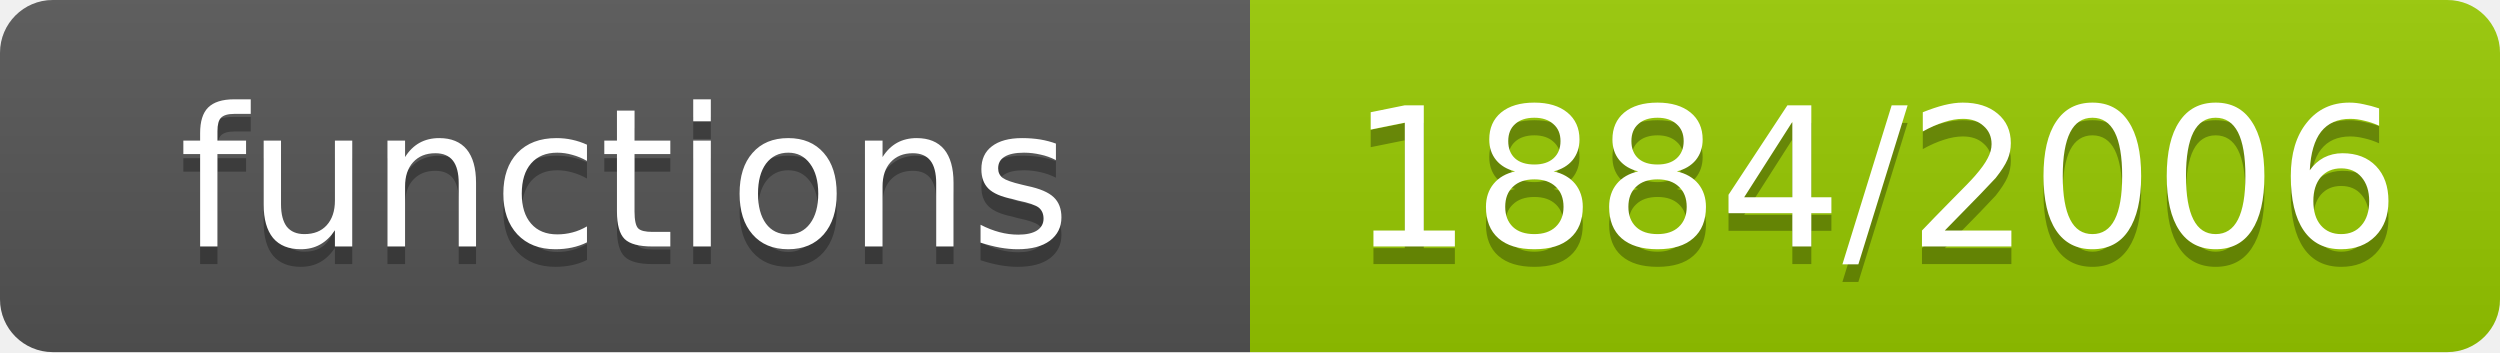
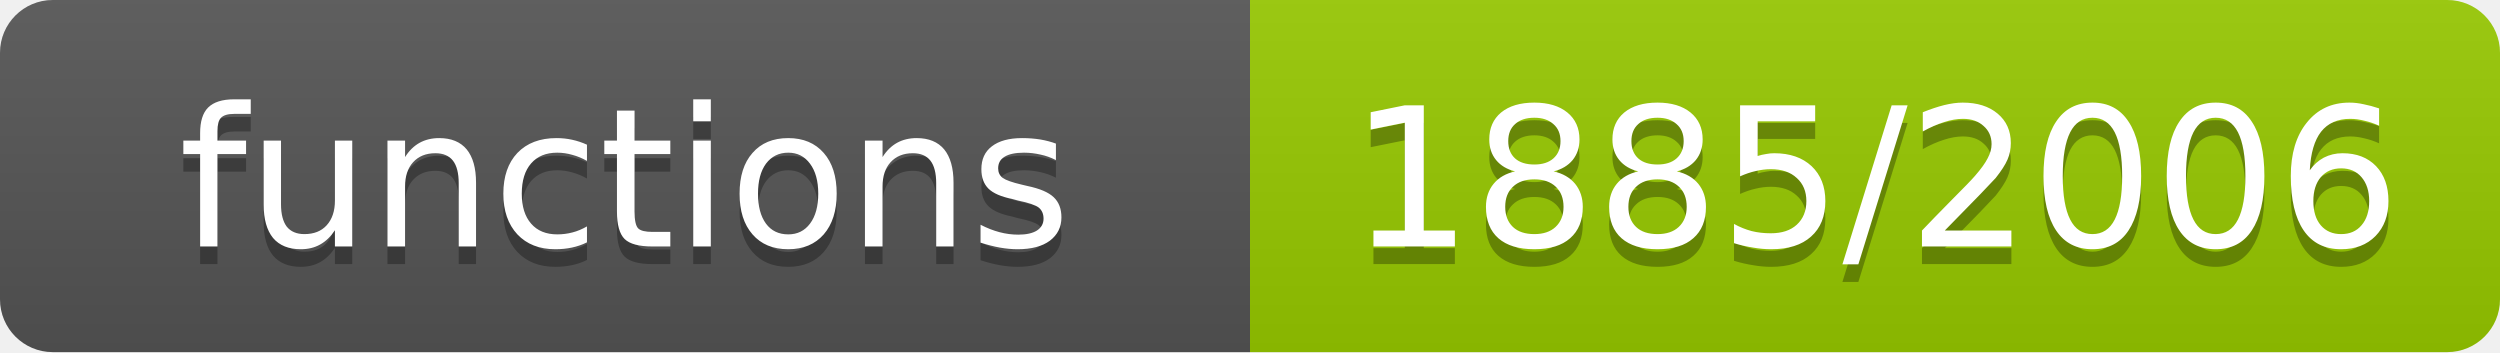
- <svg xmlns="http://www.w3.org/2000/svg" width="142" height="20" role="img" aria-label="functions: 1884/2006">
+ <svg xmlns="http://www.w3.org/2000/svg" width="142" height="20" role="img" aria-label="functions: 1885/2006">
  <linearGradient id="s" x2="0" y2="100%">
    <stop offset="0" stop-color="#bbb" stop-opacity=".1" />
    <stop offset="1" stop-opacity=".1" />
  </linearGradient>
  <clipPath id="r">
    <rect width="142" height="20" rx="3" fill="#fff" />
  </clipPath>
  <g clip-path="url(#r)">
    <rect width="71" height="20" fill="#555" />
    <rect x="71" width="71" height="20" fill="#97ca00" />
    <rect width="142" height="20" fill="url(#s)" />
  </g>
  <g fill="#fff" text-anchor="middle" font-family="Verdana,Geneva,DejaVu Sans,sans-serif" font-size="11">
    <text x="35.5" y="15" fill="#010101" fill-opacity=".3">functions</text>
    <text x="35.5" y="14">functions</text>
-     <text x="106.5" y="15" fill="#010101" fill-opacity=".3">1884/2006</text>
-     <text x="106.5" y="14">1884/2006</text>
+     <text x="106.5" y="15" fill="#010101" fill-opacity=".3">1885/2006</text>
+     <text x="106.5" y="14">1885/2006</text>
  </g>
</svg>
